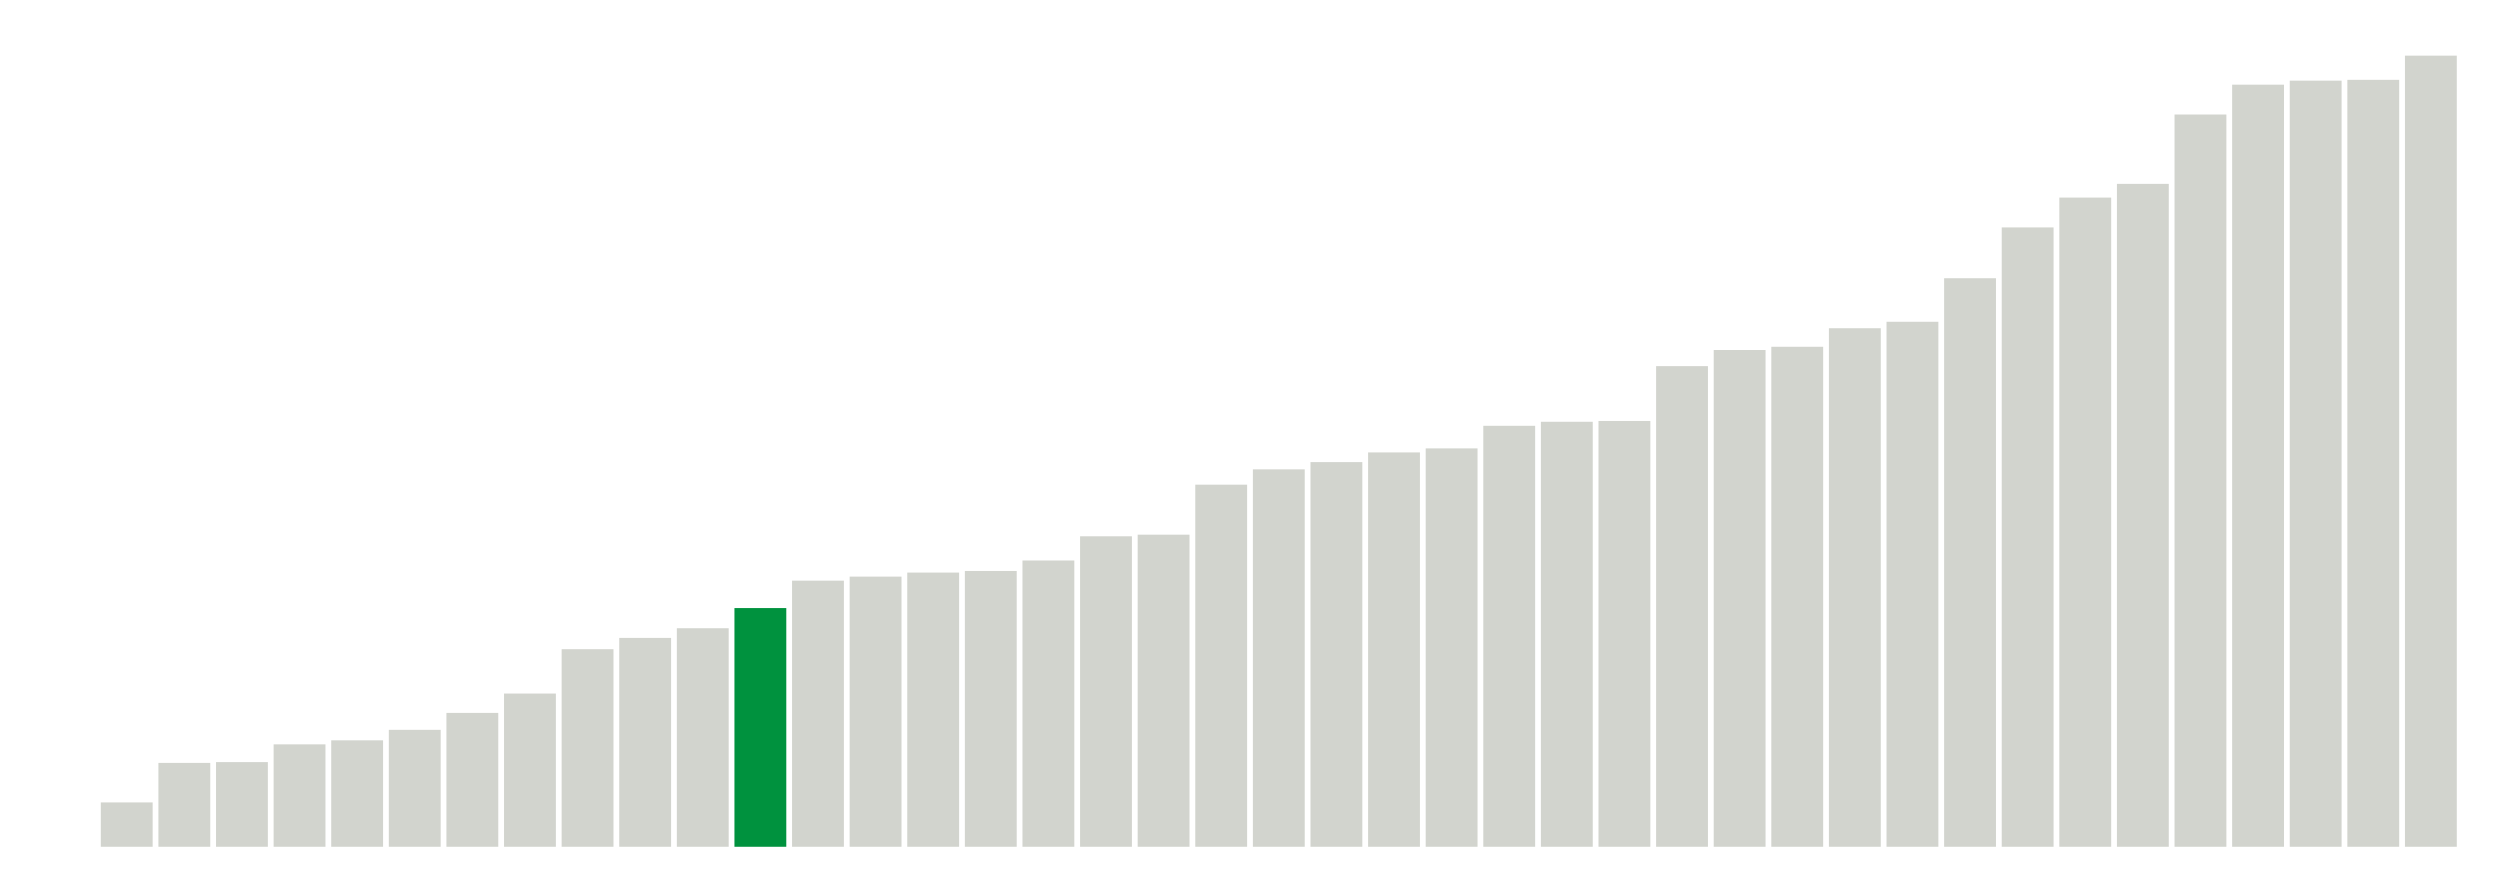
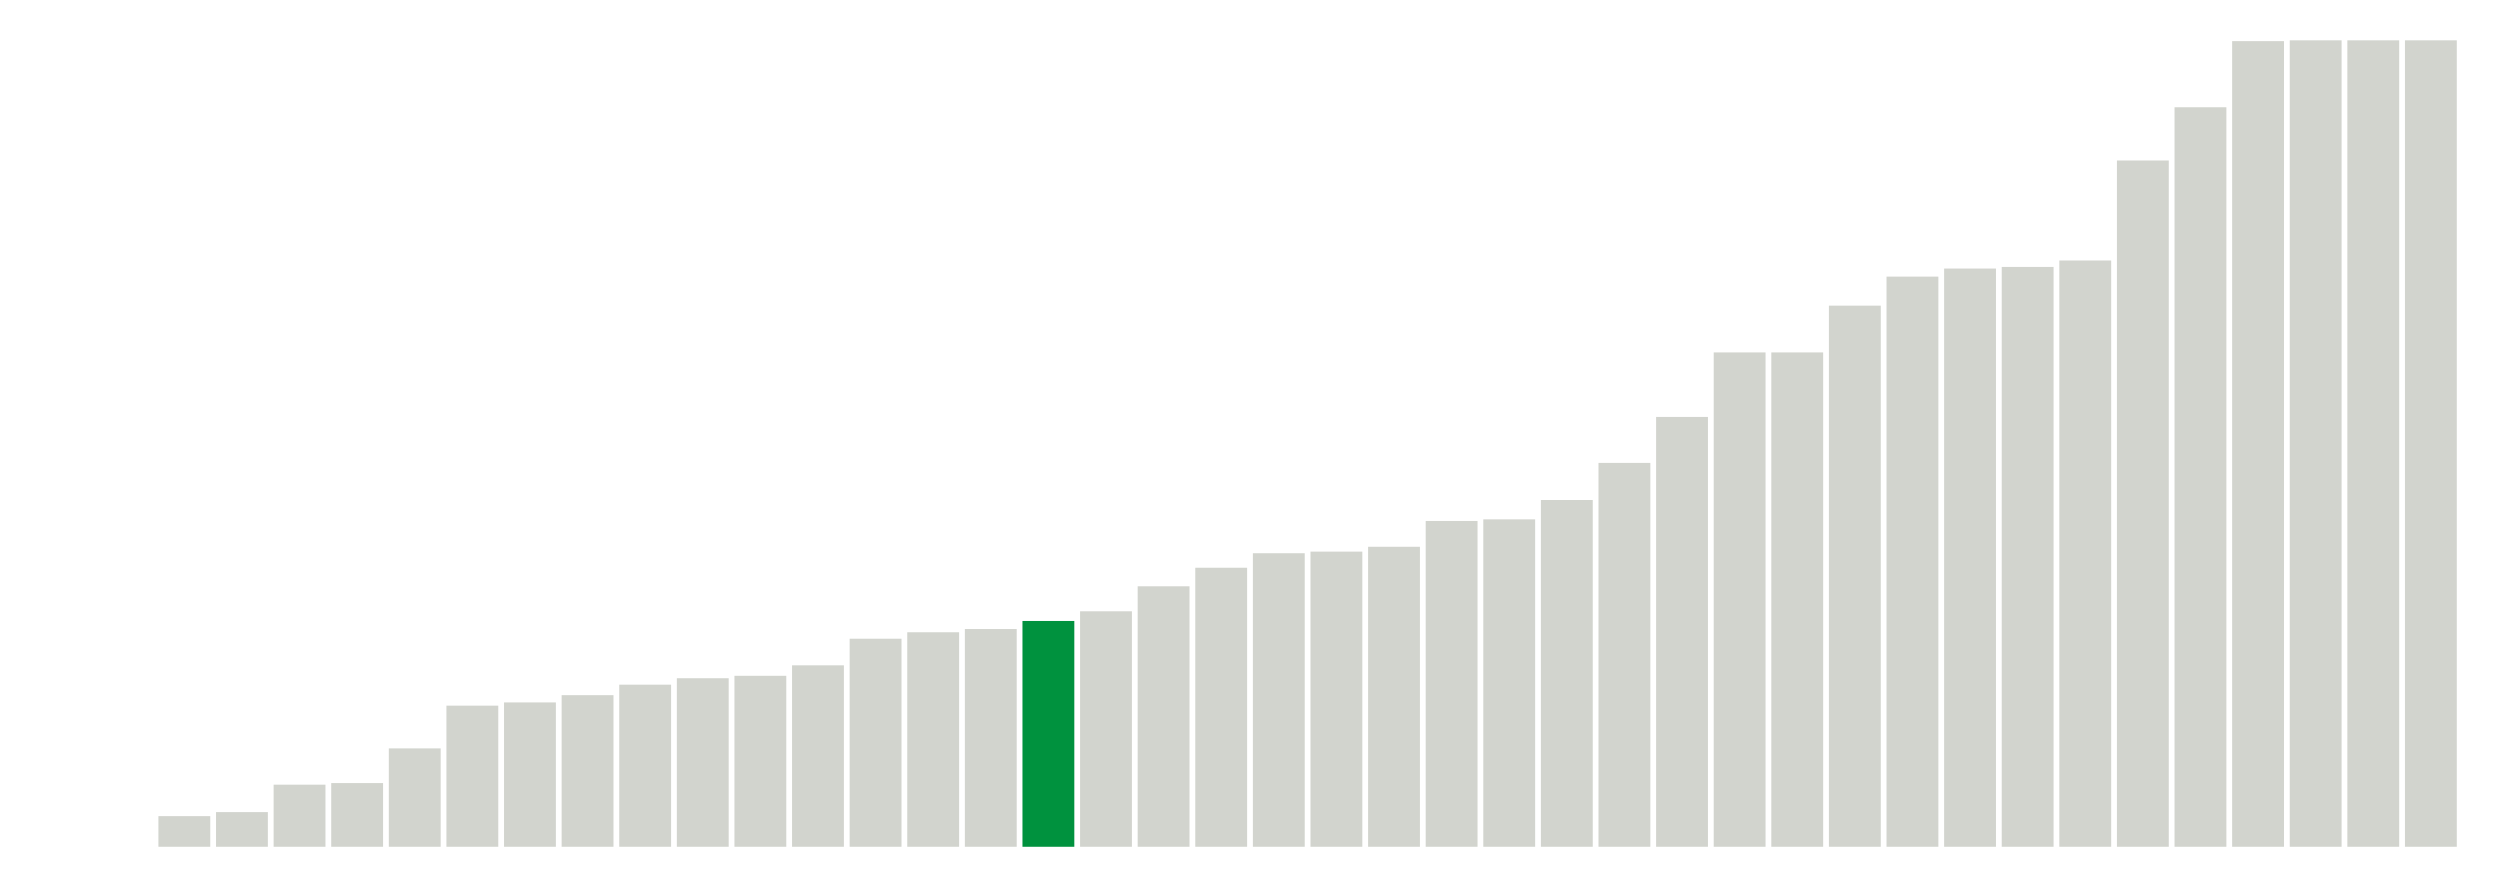
<svg xmlns="http://www.w3.org/2000/svg" version="1.1" class="marks" width="310" height="110">
  <g fill="none" stroke-miterlimit="10" transform="translate(5,5)">
    <g class="mark-group role-frame root" role="graphics-object" aria-roledescription="group mark container">
      <g transform="translate(0,0)">
        <path class="background" aria-hidden="true" d="M0,0h300v100h-300Z" stroke="#ddd" stroke-width="0" />
        <g>
          <g class="mark-rect role-mark marks" role="graphics-object" aria-roledescription="rect mark container">
            <path aria-label="neighborhood: Fordham - Bronx Pk; unmodified_data_value_geo_entity: 0" role="graphics-symbol" aria-roledescription="bar" d="M0.357,100h6.429v0h-6.429Z" fill="#D2D4CE" />
-             <path aria-label="neighborhood: Ridgewood - Forest Hills; unmodified_data_value_geo_entity: 5.5" role="graphics-symbol" aria-roledescription="bar" d="M7.5,94.5h6.429v5.5h-6.429Z" fill="#D2D4CE" />
-             <path aria-label="neighborhood: Bayside - Little Neck; unmodified_data_value_geo_entity: 10.4" role="graphics-symbol" aria-roledescription="bar" d="M14.643,89.6h6.429v10.4h-6.429Z" fill="#D2D4CE" />
-             <path aria-label="neighborhood: Fresh Meadows; unmodified_data_value_geo_entity: 10.5" role="graphics-symbol" aria-roledescription="bar" d="M21.786,89.5h6.429v10.5h-6.429Z" fill="#D2D4CE" />
-             <path aria-label="neighborhood: Upper West Side; unmodified_data_value_geo_entity: 12.7" role="graphics-symbol" aria-roledescription="bar" d="M28.929,87.3h6.429v12.7h-6.429Z" fill="#D2D4CE" />
-             <path aria-label="neighborhood: Borough Park; unmodified_data_value_geo_entity: 13.2" role="graphics-symbol" aria-roledescription="bar" d="M36.071,86.8h6.429v13.2h-6.429Z" fill="#D2D4CE" />
-             <path aria-label="neighborhood: Crotona -Tremont; unmodified_data_value_geo_entity: 14.5" role="graphics-symbol" aria-roledescription="bar" d="M43.214,85.5h6.429v14.5h-6.429Z" fill="#D2D4CE" />
-             <path aria-label="neighborhood: Bedford Stuyvesant - Crown Heights; unmodified_data_value_geo_entity: 16.6" role="graphics-symbol" aria-roledescription="bar" d="M50.357,83.4h6.429v16.6h-6.429Z" fill="#D2D4CE" />
-             <path aria-label="neighborhood: Kingsbridge - Riverdale; unmodified_data_value_geo_entity: 19" role="graphics-symbol" aria-roledescription="bar" d="M57.5,81h6.429v19h-6.429Z" fill="#D2D4CE" />
-             <path aria-label="neighborhood: Northeast Bronx; unmodified_data_value_geo_entity: 24.5" role="graphics-symbol" aria-roledescription="bar" d="M64.643,75.5h6.429v24.5h-6.429Z" fill="#D2D4CE" />
-             <path aria-label="neighborhood: Stapleton - St. George; unmodified_data_value_geo_entity: 25.9" role="graphics-symbol" aria-roledescription="bar" d="M71.786,74.1h6.429v25.9h-6.429Z" fill="#D2D4CE" />
-             <path aria-label="neighborhood: Washington Heights; unmodified_data_value_geo_entity: 27.1" role="graphics-symbol" aria-roledescription="bar" d="M78.929,72.9h6.429v27.1h-6.429Z" fill="#D2D4CE" />
-             <path aria-label="neighborhood: Upper East Side; unmodified_data_value_geo_entity: 29.6" role="graphics-symbol" aria-roledescription="bar" d="M86.071,70.4h6.429v29.6h-6.429Z" fill="#00923E" />
-             <path aria-label="neighborhood: Williamsburg - Bushwick; unmodified_data_value_geo_entity: 33" role="graphics-symbol" aria-roledescription="bar" d="M93.214,67h6.429v33h-6.429Z" fill="#D2D4CE" />
-             <path aria-label="neighborhood: Sunset Park; unmodified_data_value_geo_entity: 33.5" role="graphics-symbol" aria-roledescription="bar" d="M100.357,66.5h6.429v33.5h-6.429Z" fill="#D2D4CE" />
-             <path aria-label="neighborhood: Southeast Queens; unmodified_data_value_geo_entity: 34" role="graphics-symbol" aria-roledescription="bar" d="M107.5,66h6.429v34h-6.429Z" fill="#D2D4CE" />
-             <path aria-label="neighborhood: Gramercy Park - Murray Hill; unmodified_data_value_geo_entity: 34.2" role="graphics-symbol" aria-roledescription="bar" d="M114.643,65.8h6.429v34.2h-6.429Z" fill="#D2D4CE" />
-             <path aria-label="neighborhood: West Queens; unmodified_data_value_geo_entity: 35.5" role="graphics-symbol" aria-roledescription="bar" d="M121.786,64.5h6.429v35.5h-6.429Z" fill="#D2D4CE" />
-             <path aria-label="neighborhood: Flushing - Clearview; unmodified_data_value_geo_entity: 38.5" role="graphics-symbol" aria-roledescription="bar" d="M128.929,61.5h6.429v38.5h-6.429Z" fill="#D2D4CE" />
-             <path aria-label="neighborhood: High Bridge - Morrisania; unmodified_data_value_geo_entity: 38.7" role="graphics-symbol" aria-roledescription="bar" d="M136.071,61.3h6.429v38.7h-6.429Z" fill="#D2D4CE" />
-             <path aria-label="neighborhood: East Flatbush - Flatbush; unmodified_data_value_geo_entity: 44.9" role="graphics-symbol" aria-roledescription="bar" d="M143.214,55.1h6.429v44.9h-6.429Z" fill="#D2D4CE" />
-             <path aria-label="neighborhood: Willowbrook; unmodified_data_value_geo_entity: 46.8" role="graphics-symbol" aria-roledescription="bar" d="M150.357,53.2h6.429v46.8h-6.429Z" fill="#D2D4CE" />
-             <path aria-label="neighborhood: South Beach - Tottenville; unmodified_data_value_geo_entity: 47.7" role="graphics-symbol" aria-roledescription="bar" d="M157.5,52.3h6.429v47.7h-6.429Z" fill="#D2D4CE" />
-             <path aria-label="neighborhood: Long Island City - Astoria; unmodified_data_value_geo_entity: 48.9" role="graphics-symbol" aria-roledescription="bar" d="M164.643,51.1h6.429v48.9h-6.429Z" fill="#D2D4CE" />
-             <path aria-label="neighborhood: Downtown - Heights - Slope; unmodified_data_value_geo_entity: 49.4" role="graphics-symbol" aria-roledescription="bar" d="M171.786,50.6h6.429v49.4h-6.429Z" fill="#D2D4CE" />
-             <path aria-label="neighborhood: Southwest Queens; unmodified_data_value_geo_entity: 52.2" role="graphics-symbol" aria-roledescription="bar" d="M178.929,47.8h6.429v52.2h-6.429Z" fill="#D2D4CE" />
-             <path aria-label="neighborhood: Bensonhurst - Bay Ridge; unmodified_data_value_geo_entity: 52.7" role="graphics-symbol" aria-roledescription="bar" d="M186.071,47.3h6.429v52.7h-6.429Z" fill="#D2D4CE" />
-             <path aria-label="neighborhood: Chelsea - Clinton; unmodified_data_value_geo_entity: 52.8" role="graphics-symbol" aria-roledescription="bar" d="M193.214,47.2h6.429v52.8h-6.429Z" fill="#D2D4CE" />
-             <path aria-label="neighborhood: East New York; unmodified_data_value_geo_entity: 59.6" role="graphics-symbol" aria-roledescription="bar" d="M200.357,40.4h6.429v59.6h-6.429Z" fill="#D2D4CE" />
-             <path aria-label="neighborhood: Jamaica; unmodified_data_value_geo_entity: 61.6" role="graphics-symbol" aria-roledescription="bar" d="M207.5,38.4h6.429v61.6h-6.429Z" fill="#D2D4CE" />
-             <path aria-label="neighborhood: Port Richmond; unmodified_data_value_geo_entity: 62" role="graphics-symbol" aria-roledescription="bar" d="M214.643,38h6.429v62h-6.429Z" fill="#D2D4CE" />
-             <path aria-label="neighborhood: Central Harlem - Morningside Heights; unmodified_data_value_geo_entity: 64.3" role="graphics-symbol" aria-roledescription="bar" d="M221.786,35.7h6.429v64.3h-6.429Z" fill="#D2D4CE" />
-             <path aria-label="neighborhood: Union Square - Lower East Side; unmodified_data_value_geo_entity: 65.1" role="graphics-symbol" aria-roledescription="bar" d="M228.929,34.9h6.429v65.1h-6.429Z" fill="#D2D4CE" />
-             <path aria-label="neighborhood: Hunts Point - Mott Haven; unmodified_data_value_geo_entity: 70.5" role="graphics-symbol" aria-roledescription="bar" d="M236.071,29.5h6.429v70.5h-6.429Z" fill="#D2D4CE" />
-             <path aria-label="neighborhood: Greenpoint; unmodified_data_value_geo_entity: 76.8" role="graphics-symbol" aria-roledescription="bar" d="M243.214,23.2h6.429v76.8h-6.429Z" fill="#D2D4CE" />
-             <path aria-label="neighborhood: Pelham - Throgs Neck; unmodified_data_value_geo_entity: 80.5" role="graphics-symbol" aria-roledescription="bar" d="M250.357,19.5h6.429v80.5h-6.429Z" fill="#D2D4CE" />
-             <path aria-label="neighborhood: Greenwich Village - SoHo; unmodified_data_value_geo_entity: 82.2" role="graphics-symbol" aria-roledescription="bar" d="M257.5,17.8h6.429v82.2h-6.429Z" fill="#D2D4CE" />
-             <path aria-label="neighborhood: Canarsie - Flatlands; unmodified_data_value_geo_entity: 90.8" role="graphics-symbol" aria-roledescription="bar" d="M264.643,9.2h6.429v90.8h-6.429Z" fill="#D2D4CE" />
-             <path aria-label="neighborhood: East Harlem; unmodified_data_value_geo_entity: 94.5" role="graphics-symbol" aria-roledescription="bar" d="M271.786,5.5h6.429v94.5h-6.429Z" fill="#D2D4CE" />
-             <path aria-label="neighborhood: Lower Manhattan; unmodified_data_value_geo_entity: 95" role="graphics-symbol" aria-roledescription="bar" d="M278.929,5h6.429v95h-6.429Z" fill="#D2D4CE" />
-             <path aria-label="neighborhood: Rockaways; unmodified_data_value_geo_entity: 95.1" role="graphics-symbol" aria-roledescription="bar" d="M286.071,4.9h6.429v95.1h-6.429Z" fill="#D2D4CE" />
-             <path aria-label="neighborhood: Coney Island - Sheepshead Bay; unmodified_data_value_geo_entity: 98.1" role="graphics-symbol" aria-roledescription="bar" d="M293.214,1.9h6.429v98.1h-6.429Z" fill="#D2D4CE" />
+             <path aria-label="neighborhood: Fresh Meadows; unmodified_data_value_geo_entity: 0" role="graphics-symbol" aria-roledescription="bar" d="M7.5,100h6.429v0h-6.429Z" fill="#D2D4CE" />
+             <path aria-label="neighborhood: Bayside - Little Neck; unmodified_data_value_geo_entity: 3.8" role="graphics-symbol" aria-roledescription="bar" d="M14.643,96.2h6.429v3.8h-6.429Z" fill="#D2D4CE" />
+             <path aria-label="neighborhood: Upper West Side; unmodified_data_value_geo_entity: 4.3" role="graphics-symbol" aria-roledescription="bar" d="M21.786,95.7h6.429v4.3h-6.429Z" fill="#D2D4CE" />
+             <path aria-label="neighborhood: Ridgewood - Forest Hills; unmodified_data_value_geo_entity: 7.7" role="graphics-symbol" aria-roledescription="bar" d="M28.929,92.3h6.429v7.7h-6.429Z" fill="#D2D4CE" />
+             <path aria-label="neighborhood: Crotona -Tremont; unmodified_data_value_geo_entity: 7.9" role="graphics-symbol" aria-roledescription="bar" d="M36.071,92.1h6.429v7.9h-6.429Z" fill="#D2D4CE" />
+             <path aria-label="neighborhood: Sunset Park; unmodified_data_value_geo_entity: 12.2" role="graphics-symbol" aria-roledescription="bar" d="M43.214,87.8h6.429v12.2h-6.429Z" fill="#D2D4CE" />
+             <path aria-label="neighborhood: Borough Park; unmodified_data_value_geo_entity: 17.5" role="graphics-symbol" aria-roledescription="bar" d="M50.357,82.5h6.429v17.5h-6.429Z" fill="#D2D4CE" />
+             <path aria-label="neighborhood: Washington Heights; unmodified_data_value_geo_entity: 17.9" role="graphics-symbol" aria-roledescription="bar" d="M57.5,82.1h6.429v17.9h-6.429Z" fill="#D2D4CE" />
+             <path aria-label="neighborhood: Bedford Stuyvesant - Crown Heights; unmodified_data_value_geo_entity: 18.8" role="graphics-symbol" aria-roledescription="bar" d="M64.643,81.2h6.429v18.8h-6.429Z" fill="#D2D4CE" />
+             <path aria-label="neighborhood: Willowbrook; unmodified_data_value_geo_entity: 20.1" role="graphics-symbol" aria-roledescription="bar" d="M71.786,79.9h6.429v20.1h-6.429Z" fill="#D2D4CE" />
+             <path aria-label="neighborhood: High Bridge - Morrisania; unmodified_data_value_geo_entity: 20.9" role="graphics-symbol" aria-roledescription="bar" d="M78.929,79.1h6.429v20.9h-6.429Z" fill="#D2D4CE" />
+             <path aria-label="neighborhood: West Queens; unmodified_data_value_geo_entity: 21.2" role="graphics-symbol" aria-roledescription="bar" d="M86.071,78.8h6.429v21.2h-6.429Z" fill="#D2D4CE" />
+             <path aria-label="neighborhood: Northeast Bronx; unmodified_data_value_geo_entity: 22.5" role="graphics-symbol" aria-roledescription="bar" d="M93.214,77.5h6.429v22.5h-6.429Z" fill="#D2D4CE" />
+             <path aria-label="neighborhood: Flushing - Clearview; unmodified_data_value_geo_entity: 25.8" role="graphics-symbol" aria-roledescription="bar" d="M100.357,74.2h6.429v25.8h-6.429Z" fill="#D2D4CE" />
+             <path aria-label="neighborhood: Williamsburg - Bushwick; unmodified_data_value_geo_entity: 26.6" role="graphics-symbol" aria-roledescription="bar" d="M107.5,73.4h6.429v26.6h-6.429Z" fill="#D2D4CE" />
+             <path aria-label="neighborhood: Kingsbridge - Riverdale; unmodified_data_value_geo_entity: 27" role="graphics-symbol" aria-roledescription="bar" d="M114.643,73h6.429v27h-6.429Z" fill="#D2D4CE" />
+             <path aria-label="neighborhood: Upper East Side; unmodified_data_value_geo_entity: 28" role="graphics-symbol" aria-roledescription="bar" d="M121.786,72h6.429v28h-6.429Z" fill="#00923E" />
+             <path aria-label="neighborhood: Stapleton - St. George; unmodified_data_value_geo_entity: 29.2" role="graphics-symbol" aria-roledescription="bar" d="M128.929,70.8h6.429v29.2h-6.429Z" fill="#D2D4CE" />
+             <path aria-label="neighborhood: Southeast Queens; unmodified_data_value_geo_entity: 32.3" role="graphics-symbol" aria-roledescription="bar" d="M136.071,67.7h6.429v32.3h-6.429Z" fill="#D2D4CE" />
+             <path aria-label="neighborhood: Jamaica; unmodified_data_value_geo_entity: 34.6" role="graphics-symbol" aria-roledescription="bar" d="M143.214,65.4h6.429v34.6h-6.429Z" fill="#D2D4CE" />
+             <path aria-label="neighborhood: Downtown - Heights - Slope; unmodified_data_value_geo_entity: 36.4" role="graphics-symbol" aria-roledescription="bar" d="M150.357,63.6h6.429v36.4h-6.429Z" fill="#D2D4CE" />
+             <path aria-label="neighborhood: South Beach - Tottenville; unmodified_data_value_geo_entity: 36.6" role="graphics-symbol" aria-roledescription="bar" d="M157.5,63.4h6.429v36.6h-6.429Z" fill="#D2D4CE" />
+             <path aria-label="neighborhood: Southwest Queens; unmodified_data_value_geo_entity: 37.2" role="graphics-symbol" aria-roledescription="bar" d="M164.643,62.8h6.429v37.2h-6.429Z" fill="#D2D4CE" />
+             <path aria-label="neighborhood: Hunts Point - Mott Haven; unmodified_data_value_geo_entity: 40.4" role="graphics-symbol" aria-roledescription="bar" d="M171.786,59.6h6.429v40.4h-6.429Z" fill="#D2D4CE" />
+             <path aria-label="neighborhood: Long Island City - Astoria; unmodified_data_value_geo_entity: 40.6" role="graphics-symbol" aria-roledescription="bar" d="M178.929,59.4h6.429v40.6h-6.429Z" fill="#D2D4CE" />
+             <path aria-label="neighborhood: East Flatbush - Flatbush; unmodified_data_value_geo_entity: 43" role="graphics-symbol" aria-roledescription="bar" d="M186.071,57h6.429v43h-6.429Z" fill="#D2D4CE" />
+             <path aria-label="neighborhood: Gramercy Park - Murray Hill; unmodified_data_value_geo_entity: 47.6" role="graphics-symbol" aria-roledescription="bar" d="M193.214,52.4h6.429v47.6h-6.429Z" fill="#D2D4CE" />
+             <path aria-label="neighborhood: Bensonhurst - Bay Ridge; unmodified_data_value_geo_entity: 53.3" role="graphics-symbol" aria-roledescription="bar" d="M200.357,46.7h6.429v53.3h-6.429Z" fill="#D2D4CE" />
+             <path aria-label="neighborhood: Chelsea - Clinton; unmodified_data_value_geo_entity: 61.3" role="graphics-symbol" aria-roledescription="bar" d="M207.5,38.7h6.429v61.3h-6.429Z" fill="#D2D4CE" />
+             <path aria-label="neighborhood: Port Richmond; unmodified_data_value_geo_entity: 61.3" role="graphics-symbol" aria-roledescription="bar" d="M214.643,38.7h6.429v61.3h-6.429Z" fill="#D2D4CE" />
+             <path aria-label="neighborhood: East New York; unmodified_data_value_geo_entity: 67.1" role="graphics-symbol" aria-roledescription="bar" d="M221.786,32.9h6.429v67.1h-6.429Z" fill="#D2D4CE" />
+             <path aria-label="neighborhood: Pelham - Throgs Neck; unmodified_data_value_geo_entity: 70.7" role="graphics-symbol" aria-roledescription="bar" d="M228.929,29.3h6.429v70.7h-6.429Z" fill="#D2D4CE" />
+             <path aria-label="neighborhood: Union Square - Lower East Side; unmodified_data_value_geo_entity: 71.7" role="graphics-symbol" aria-roledescription="bar" d="M236.071,28.3h6.429v71.7h-6.429Z" fill="#D2D4CE" />
+             <path aria-label="neighborhood: Greenpoint; unmodified_data_value_geo_entity: 71.9" role="graphics-symbol" aria-roledescription="bar" d="M243.214,28.1h6.429v71.9h-6.429Z" fill="#D2D4CE" />
+             <path aria-label="neighborhood: Central Harlem - Morningside Heights; unmodified_data_value_geo_entity: 72.7" role="graphics-symbol" aria-roledescription="bar" d="M250.357,27.3h6.429v72.7h-6.429Z" fill="#D2D4CE" />
+             <path aria-label="neighborhood: Greenwich Village - SoHo; unmodified_data_value_geo_entity: 85.1" role="graphics-symbol" aria-roledescription="bar" d="M257.5,14.9h6.429v85.1h-6.429Z" fill="#D2D4CE" />
+             <path aria-label="neighborhood: East Harlem; unmodified_data_value_geo_entity: 91.7" role="graphics-symbol" aria-roledescription="bar" d="M264.643,8.3h6.429v91.7h-6.429Z" fill="#D2D4CE" />
+             <path aria-label="neighborhood: Rockaways; unmodified_data_value_geo_entity: 99.9" role="graphics-symbol" aria-roledescription="bar" d="M271.786,0.1h6.429v99.9h-6.429Z" fill="#D2D4CE" />
+             <path aria-label="neighborhood: Canarsie - Flatlands; unmodified_data_value_geo_entity: 100" role="graphics-symbol" aria-roledescription="bar" d="M278.929,0h6.429v100h-6.429Z" fill="#D2D4CE" />
+             <path aria-label="neighborhood: Coney Island - Sheepshead Bay; unmodified_data_value_geo_entity: 100" role="graphics-symbol" aria-roledescription="bar" d="M286.071,0h6.429v100h-6.429Z" fill="#D2D4CE" />
+             <path aria-label="neighborhood: Lower Manhattan; unmodified_data_value_geo_entity: 100" role="graphics-symbol" aria-roledescription="bar" d="M293.214,0h6.429v100h-6.429Z" fill="#D2D4CE" />
          </g>
        </g>
        <path class="foreground" aria-hidden="true" d="" display="none" />
      </g>
    </g>
  </g>
</svg>
